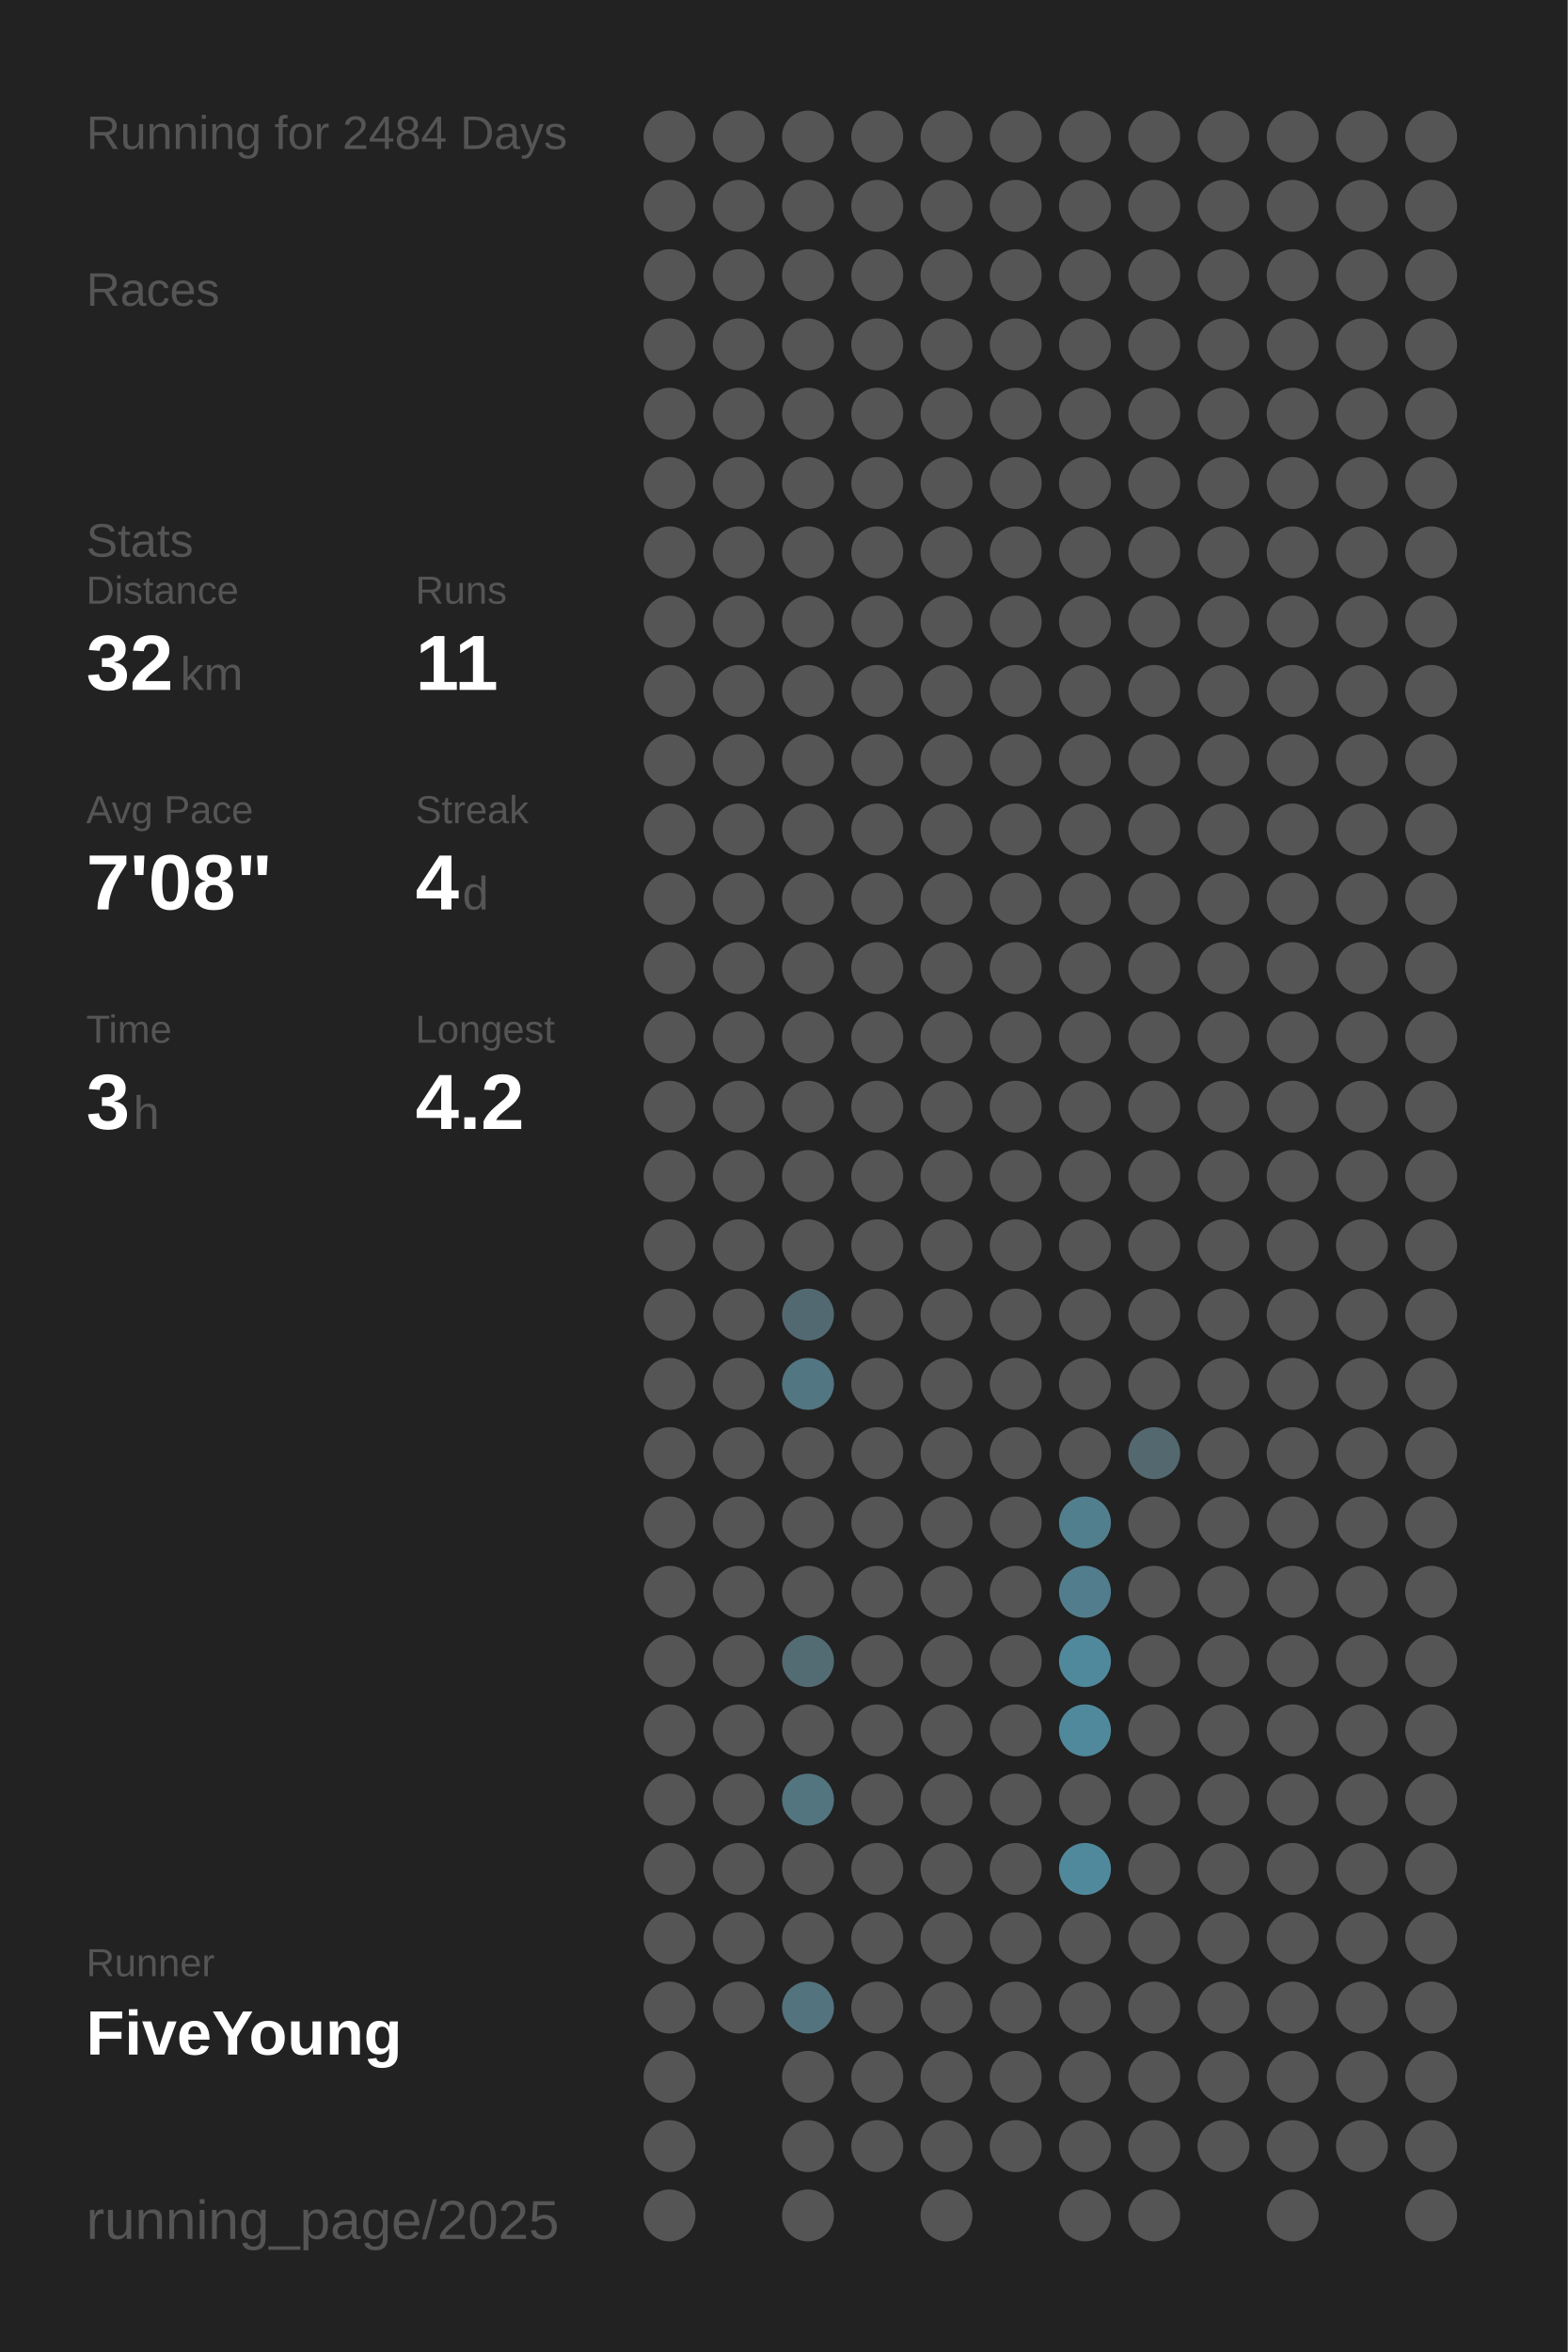
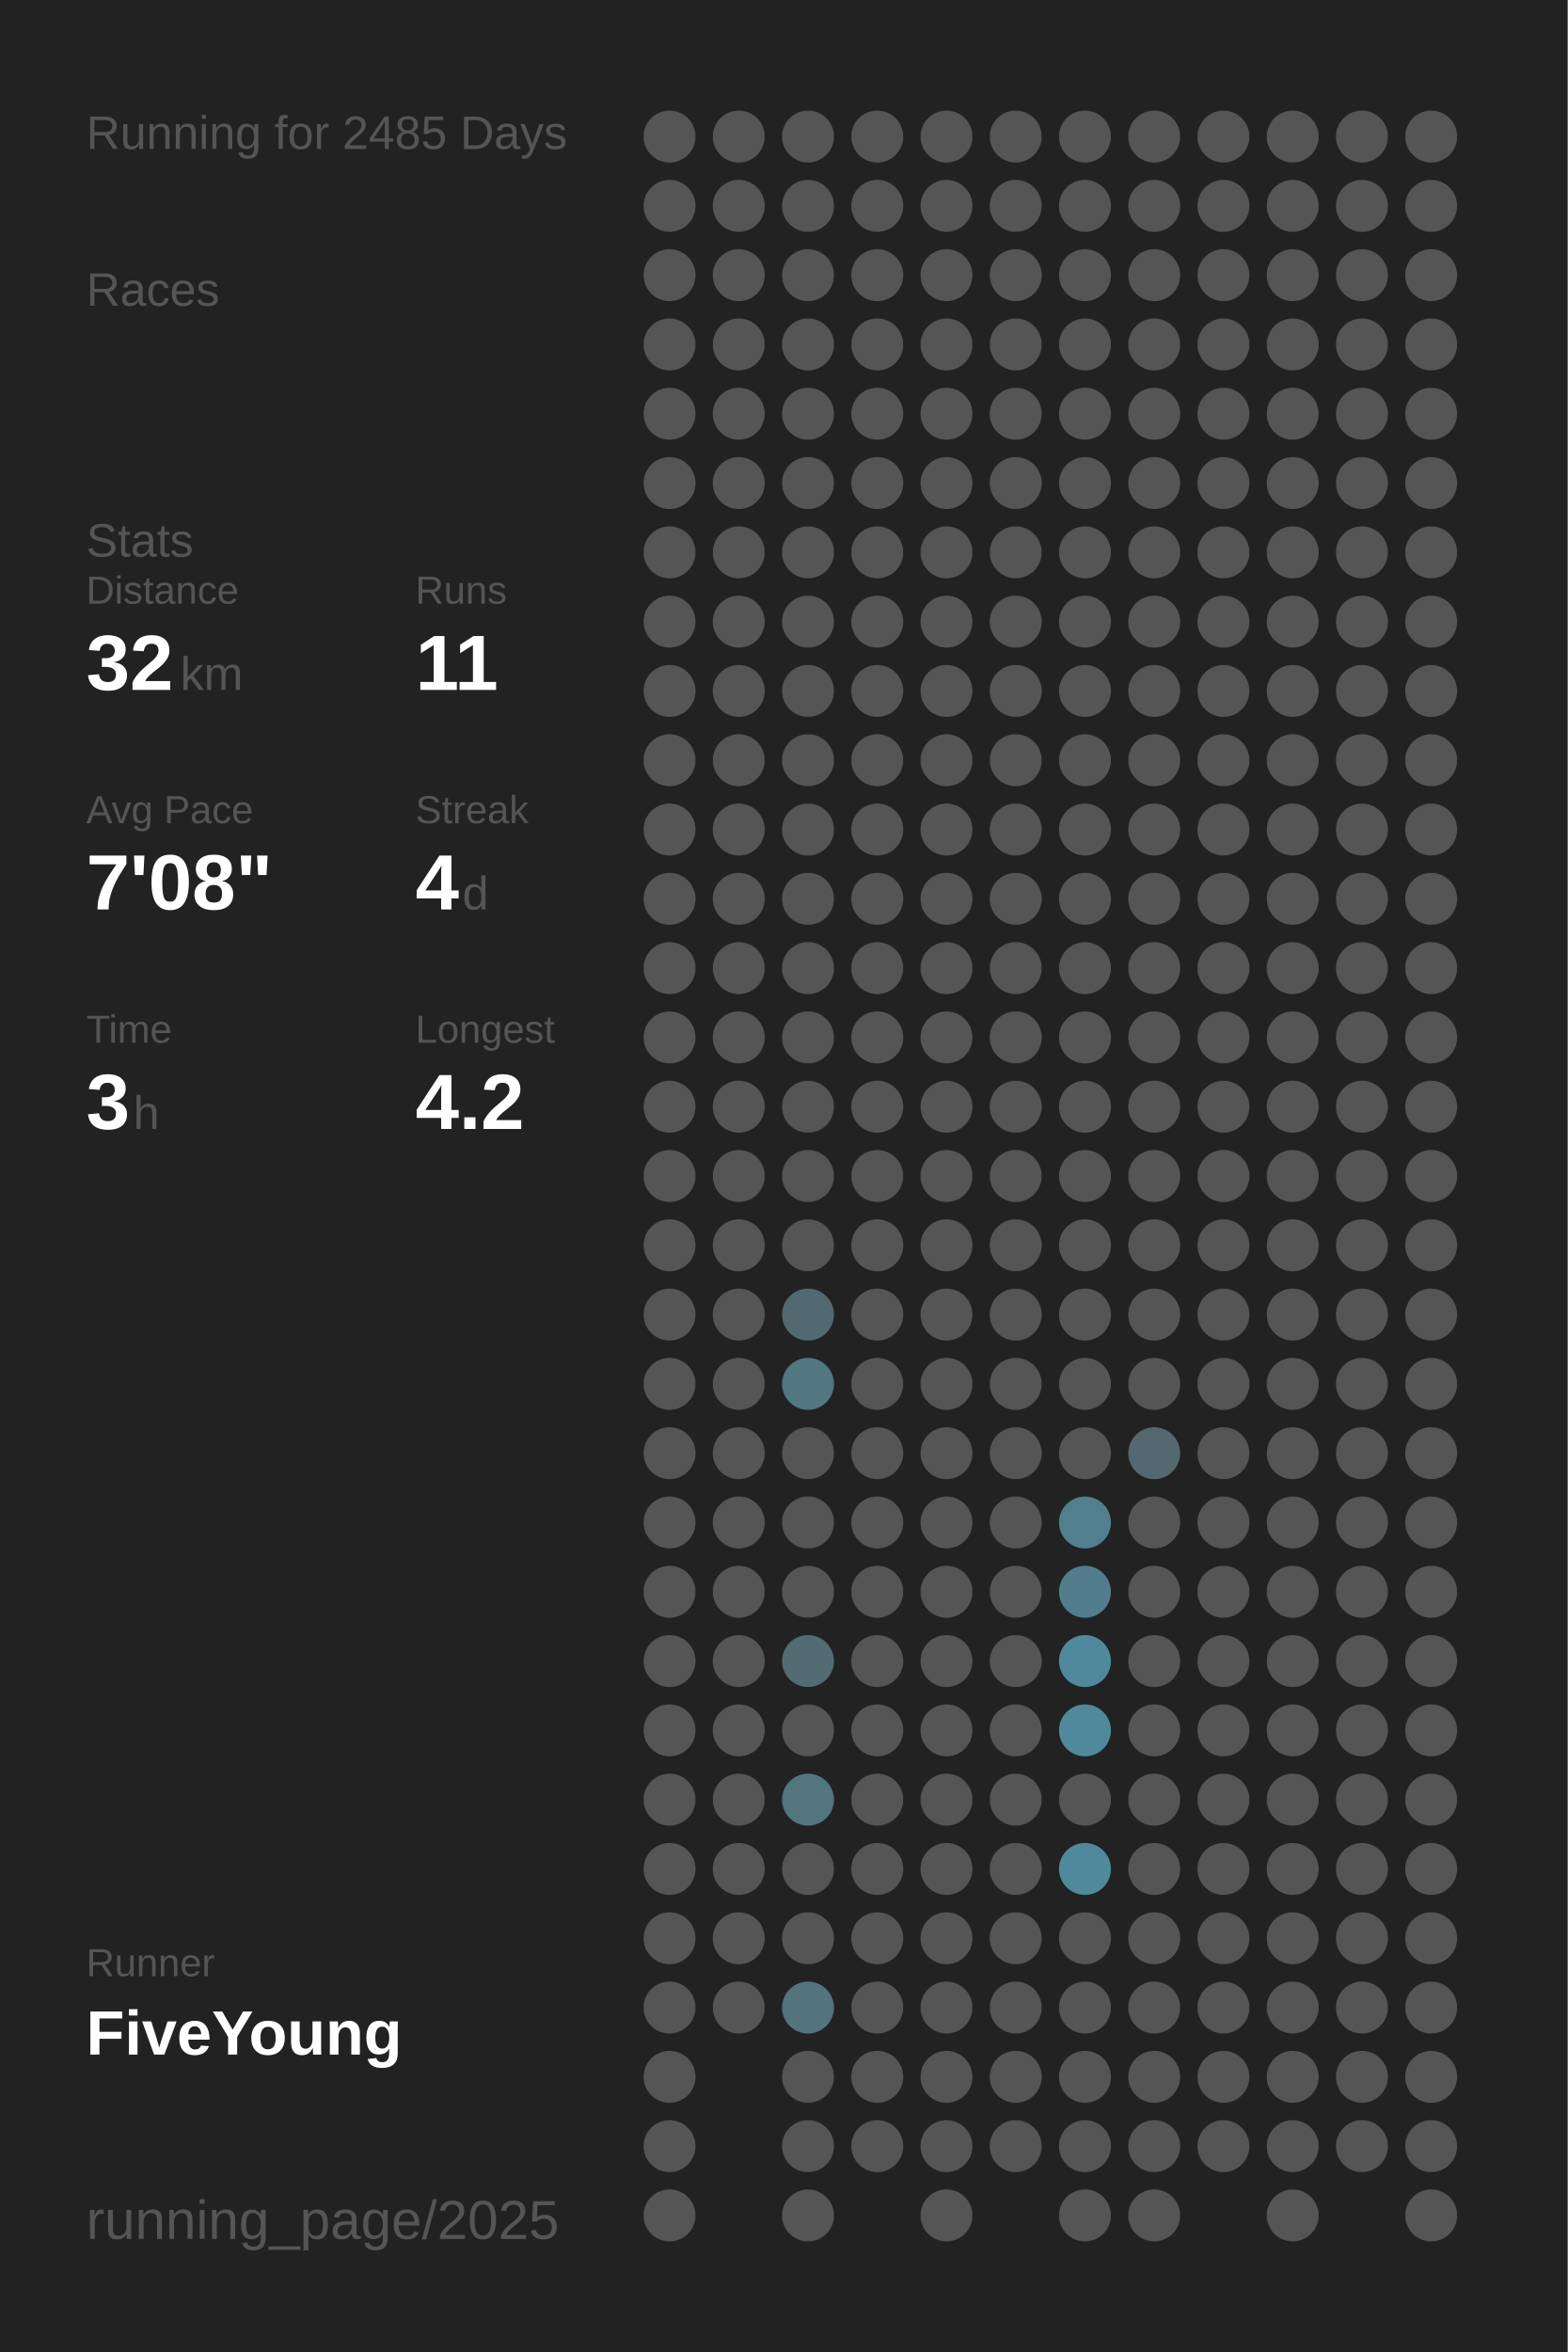
<svg xmlns="http://www.w3.org/2000/svg" baseProfile="full" height="300mm" version="1.1" viewBox="0,0,200,300" width="200mm">
  <defs />
  <rect fill="#222222" height="300" width="200" x="0" y="0" />
-   <text fill="#555555" style="font-size:6px; font-family:Arial;" x="11" y="19">Running for 2484 Days</text>
+   <text fill="#555555" style="font-size:6px; font-family:Arial;" x="11" y="19">Running for 2485 Days</text>
  <text fill="#555555" style="font-size:6px; font-family:Arial;" x="11" y="39">Races</text>
  <text fill="#555555" style="font-size:6px; font-family:Arial;" x="11" y="71">Stats</text>
  <text fill="#555555" style="font-size:5px; font-family:Arial;" x="11" y="77">Distance</text>
  <text fill="#FFFFFF" style="font-size:10px; font-family:Arial; font-weight:bold;" x="11" y="88">32</text>
  <text fill="#555555" style="font-size:6px; font-family:Arial;" x="23" y="88">km</text>
  <text fill="#555555" style="font-size:5px; font-family:Arial;" x="53" y="77">Runs</text>
  <text fill="#FFFFFF" style="font-size:10px; font-family:Arial; font-weight:bold;" x="53" y="88">11</text>
  <text fill="#555555" style="font-size:5px; font-family:Arial;" x="11" y="105">Avg Pace</text>
  <text fill="#FFFFFF" style="font-size:10px; font-family:Arial; font-weight:bold;" x="11" y="116">7'08"</text>
  <text fill="#555555" style="font-size:5px; font-family:Arial;" x="53" y="105">Streak</text>
  <text fill="#FFFFFF" style="font-size:10px; font-family:Arial; font-weight:bold;" x="53" y="116">4</text>
  <text fill="#555555" style="font-size:6px; font-family:Arial;" x="59" y="116">d</text>
  <text fill="#555555" style="font-size:5px; font-family:Arial;" x="11" y="133">Time</text>
  <text fill="#FFFFFF" style="font-size:10px; font-family:Arial; font-weight:bold;" x="11" y="144">3</text>
  <text fill="#555555" style="font-size:6px; font-family:Arial;" x="17" y="144">h</text>
  <text fill="#555555" style="font-size:5px; font-family:Arial;" x="53" y="133">Longest</text>
  <text fill="#FFFFFF" style="font-size:10px; font-family:Arial; font-weight:bold;" x="53" y="144">4.2</text>
  <text fill="#555555" style="font-size:5px; font-family:Arial;" x="11" y="252.065">Runner</text>
  <text fill="#FFFFFF" style="font-size:8px; font-family:Arial; font-weight:bold;" x="11" y="262.065">FiveYoung</text>
  <text fill="#555555" style="font-size:7px; font-family:Arial;" x="11" y="285.581">running_page/2025</text>
  <circle cx="85.417" cy="17.419" fill="#555555" r="3.312" />
  <circle cx="85.417" cy="26.258" fill="#555555" r="3.312" />
  <circle cx="85.417" cy="35.097" fill="#555555" r="3.312" />
  <circle cx="85.417" cy="43.935" fill="#555555" r="3.312" />
  <circle cx="85.417" cy="52.774" fill="#555555" r="3.312" />
  <circle cx="85.417" cy="61.613" fill="#555555" r="3.312" />
  <circle cx="85.417" cy="70.452" fill="#555555" r="3.312" />
  <circle cx="85.417" cy="79.29" fill="#555555" r="3.312" />
  <circle cx="85.417" cy="88.129" fill="#555555" r="3.312" />
  <circle cx="85.417" cy="96.968" fill="#555555" r="3.312" />
  <circle cx="85.417" cy="105.806" fill="#555555" r="3.312" />
  <circle cx="85.417" cy="114.645" fill="#555555" r="3.312" />
  <circle cx="85.417" cy="123.484" fill="#555555" r="3.312" />
  <circle cx="85.417" cy="132.323" fill="#555555" r="3.312" />
  <circle cx="85.417" cy="141.161" fill="#555555" r="3.312" />
  <circle cx="85.417" cy="150" fill="#555555" r="3.312" />
  <circle cx="85.417" cy="158.839" fill="#555555" r="3.312" />
  <circle cx="85.417" cy="167.677" fill="#555555" r="3.312" />
  <circle cx="85.417" cy="176.516" fill="#555555" r="3.312" />
  <circle cx="85.417" cy="185.355" fill="#555555" r="3.312" />
  <circle cx="85.417" cy="194.194" fill="#555555" r="3.312" />
  <circle cx="85.417" cy="203.032" fill="#555555" r="3.312" />
  <circle cx="85.417" cy="211.871" fill="#555555" r="3.312" />
  <circle cx="85.417" cy="220.71" fill="#555555" r="3.312" />
  <circle cx="85.417" cy="229.548" fill="#555555" r="3.312" />
  <circle cx="85.417" cy="238.387" fill="#555555" r="3.312" />
  <circle cx="85.417" cy="247.226" fill="#555555" r="3.312" />
  <circle cx="85.417" cy="256.065" fill="#555555" r="3.312" />
  <circle cx="85.417" cy="264.903" fill="#555555" r="3.312" />
  <circle cx="85.417" cy="273.742" fill="#555555" r="3.312" />
  <circle cx="85.417" cy="282.581" fill="#555555" r="3.312" />
  <circle cx="94.25" cy="17.419" fill="#555555" r="3.312" />
  <circle cx="94.25" cy="26.258" fill="#555555" r="3.312" />
  <circle cx="94.25" cy="35.097" fill="#555555" r="3.312" />
  <circle cx="94.25" cy="43.935" fill="#555555" r="3.312" />
  <circle cx="94.25" cy="52.774" fill="#555555" r="3.312" />
  <circle cx="94.25" cy="61.613" fill="#555555" r="3.312" />
  <circle cx="94.25" cy="70.452" fill="#555555" r="3.312" />
  <circle cx="94.25" cy="79.29" fill="#555555" r="3.312" />
  <circle cx="94.25" cy="88.129" fill="#555555" r="3.312" />
  <circle cx="94.25" cy="96.968" fill="#555555" r="3.312" />
  <circle cx="94.25" cy="105.806" fill="#555555" r="3.312" />
  <circle cx="94.25" cy="114.645" fill="#555555" r="3.312" />
  <circle cx="94.25" cy="123.484" fill="#555555" r="3.312" />
  <circle cx="94.25" cy="132.323" fill="#555555" r="3.312" />
  <circle cx="94.25" cy="141.161" fill="#555555" r="3.312" />
  <circle cx="94.25" cy="150" fill="#555555" r="3.312" />
  <circle cx="94.25" cy="158.839" fill="#555555" r="3.312" />
  <circle cx="94.25" cy="167.677" fill="#555555" r="3.312" />
  <circle cx="94.25" cy="176.516" fill="#555555" r="3.312" />
  <circle cx="94.25" cy="185.355" fill="#555555" r="3.312" />
  <circle cx="94.25" cy="194.194" fill="#555555" r="3.312" />
  <circle cx="94.25" cy="203.032" fill="#555555" r="3.312" />
  <circle cx="94.25" cy="211.871" fill="#555555" r="3.312" />
  <circle cx="94.25" cy="220.71" fill="#555555" r="3.312" />
  <circle cx="94.25" cy="229.548" fill="#555555" r="3.312" />
  <circle cx="94.25" cy="238.387" fill="#555555" r="3.312" />
  <circle cx="94.25" cy="247.226" fill="#555555" r="3.312" />
  <circle cx="94.25" cy="256.065" fill="#555555" r="3.312" />
  <circle cx="103.083" cy="17.419" fill="#555555" r="3.312" />
  <circle cx="103.083" cy="26.258" fill="#555555" r="3.312" />
  <circle cx="103.083" cy="35.097" fill="#555555" r="3.312" />
  <circle cx="103.083" cy="43.935" fill="#555555" r="3.312" />
  <circle cx="103.083" cy="52.774" fill="#555555" r="3.312" />
  <circle cx="103.083" cy="61.613" fill="#555555" r="3.312" />
  <circle cx="103.083" cy="70.452" fill="#555555" r="3.312" />
  <circle cx="103.083" cy="79.29" fill="#555555" r="3.312" />
  <circle cx="103.083" cy="88.129" fill="#555555" r="3.312" />
  <circle cx="103.083" cy="96.968" fill="#555555" r="3.312" />
  <circle cx="103.083" cy="105.806" fill="#555555" r="3.312" />
  <circle cx="103.083" cy="114.645" fill="#555555" r="3.312" />
  <circle cx="103.083" cy="123.484" fill="#555555" r="3.312" />
  <circle cx="103.083" cy="132.323" fill="#555555" r="3.312" />
  <circle cx="103.083" cy="141.161" fill="#555555" r="3.312" />
  <circle cx="103.083" cy="150" fill="#555555" r="3.312" />
  <circle cx="103.083" cy="158.839" fill="#555555" r="3.312" />
  <circle cx="103.083" cy="167.677" fill="#536971" r="3.312" />
  <circle cx="103.083" cy="176.516" fill="#527682" r="3.312" />
  <circle cx="103.083" cy="185.355" fill="#555555" r="3.312" />
  <circle cx="103.083" cy="194.194" fill="#555555" r="3.312" />
  <circle cx="103.083" cy="203.032" fill="#555555" r="3.312" />
  <circle cx="103.083" cy="211.871" fill="#536b73" r="3.312" />
  <circle cx="103.083" cy="220.71" fill="#555555" r="3.312" />
  <circle cx="103.083" cy="229.548" fill="#527580" r="3.312" />
  <circle cx="103.083" cy="238.387" fill="#555555" r="3.312" />
  <circle cx="103.083" cy="247.226" fill="#555555" r="3.312" />
  <circle cx="103.083" cy="256.065" fill="#53737e" r="3.312" />
  <circle cx="103.083" cy="264.903" fill="#555555" r="3.312" />
  <circle cx="103.083" cy="273.742" fill="#555555" r="3.312" />
  <circle cx="103.083" cy="282.581" fill="#555555" r="3.312" />
  <circle cx="111.917" cy="17.419" fill="#555555" r="3.312" />
  <circle cx="111.917" cy="26.258" fill="#555555" r="3.312" />
  <circle cx="111.917" cy="35.097" fill="#555555" r="3.312" />
  <circle cx="111.917" cy="43.935" fill="#555555" r="3.312" />
  <circle cx="111.917" cy="52.774" fill="#555555" r="3.312" />
  <circle cx="111.917" cy="61.613" fill="#555555" r="3.312" />
  <circle cx="111.917" cy="70.452" fill="#555555" r="3.312" />
  <circle cx="111.917" cy="79.29" fill="#555555" r="3.312" />
  <circle cx="111.917" cy="88.129" fill="#555555" r="3.312" />
  <circle cx="111.917" cy="96.968" fill="#555555" r="3.312" />
  <circle cx="111.917" cy="105.806" fill="#555555" r="3.312" />
  <circle cx="111.917" cy="114.645" fill="#555555" r="3.312" />
  <circle cx="111.917" cy="123.484" fill="#555555" r="3.312" />
  <circle cx="111.917" cy="132.323" fill="#555555" r="3.312" />
  <circle cx="111.917" cy="141.161" fill="#555555" r="3.312" />
  <circle cx="111.917" cy="150" fill="#555555" r="3.312" />
  <circle cx="111.917" cy="158.839" fill="#555555" r="3.312" />
  <circle cx="111.917" cy="167.677" fill="#555555" r="3.312" />
  <circle cx="111.917" cy="176.516" fill="#555555" r="3.312" />
  <circle cx="111.917" cy="185.355" fill="#555555" r="3.312" />
  <circle cx="111.917" cy="194.194" fill="#555555" r="3.312" />
  <circle cx="111.917" cy="203.032" fill="#555555" r="3.312" />
  <circle cx="111.917" cy="211.871" fill="#555555" r="3.312" />
  <circle cx="111.917" cy="220.71" fill="#555555" r="3.312" />
  <circle cx="111.917" cy="229.548" fill="#555555" r="3.312" />
  <circle cx="111.917" cy="238.387" fill="#555555" r="3.312" />
  <circle cx="111.917" cy="247.226" fill="#555555" r="3.312" />
  <circle cx="111.917" cy="256.065" fill="#555555" r="3.312" />
  <circle cx="111.917" cy="264.903" fill="#555555" r="3.312" />
  <circle cx="111.917" cy="273.742" fill="#555555" r="3.312" />
  <circle cx="120.75" cy="17.419" fill="#555555" r="3.312" />
  <circle cx="120.75" cy="26.258" fill="#555555" r="3.312" />
  <circle cx="120.75" cy="35.097" fill="#555555" r="3.312" />
  <circle cx="120.75" cy="43.935" fill="#555555" r="3.312" />
  <circle cx="120.75" cy="52.774" fill="#555555" r="3.312" />
  <circle cx="120.75" cy="61.613" fill="#555555" r="3.312" />
  <circle cx="120.75" cy="70.452" fill="#555555" r="3.312" />
  <circle cx="120.75" cy="79.29" fill="#555555" r="3.312" />
  <circle cx="120.75" cy="88.129" fill="#555555" r="3.312" />
  <circle cx="120.75" cy="96.968" fill="#555555" r="3.312" />
  <circle cx="120.75" cy="105.806" fill="#555555" r="3.312" />
  <circle cx="120.75" cy="114.645" fill="#555555" r="3.312" />
  <circle cx="120.75" cy="123.484" fill="#555555" r="3.312" />
  <circle cx="120.75" cy="132.323" fill="#555555" r="3.312" />
  <circle cx="120.75" cy="141.161" fill="#555555" r="3.312" />
  <circle cx="120.75" cy="150" fill="#555555" r="3.312" />
  <circle cx="120.75" cy="158.839" fill="#555555" r="3.312" />
  <circle cx="120.75" cy="167.677" fill="#555555" r="3.312" />
  <circle cx="120.75" cy="176.516" fill="#555555" r="3.312" />
  <circle cx="120.75" cy="185.355" fill="#555555" r="3.312" />
  <circle cx="120.75" cy="194.194" fill="#555555" r="3.312" />
  <circle cx="120.75" cy="203.032" fill="#555555" r="3.312" />
  <circle cx="120.75" cy="211.871" fill="#555555" r="3.312" />
  <circle cx="120.75" cy="220.71" fill="#555555" r="3.312" />
  <circle cx="120.75" cy="229.548" fill="#555555" r="3.312" />
  <circle cx="120.75" cy="238.387" fill="#555555" r="3.312" />
  <circle cx="120.75" cy="247.226" fill="#555555" r="3.312" />
  <circle cx="120.75" cy="256.065" fill="#555555" r="3.312" />
  <circle cx="120.75" cy="264.903" fill="#555555" r="3.312" />
  <circle cx="120.75" cy="273.742" fill="#555555" r="3.312" />
  <circle cx="120.75" cy="282.581" fill="#555555" r="3.312" />
  <circle cx="129.583" cy="17.419" fill="#555555" r="3.312" />
  <circle cx="129.583" cy="26.258" fill="#555555" r="3.312" />
  <circle cx="129.583" cy="35.097" fill="#555555" r="3.312" />
  <circle cx="129.583" cy="43.935" fill="#555555" r="3.312" />
  <circle cx="129.583" cy="52.774" fill="#555555" r="3.312" />
  <circle cx="129.583" cy="61.613" fill="#555555" r="3.312" />
  <circle cx="129.583" cy="70.452" fill="#555555" r="3.312" />
  <circle cx="129.583" cy="79.29" fill="#555555" r="3.312" />
  <circle cx="129.583" cy="88.129" fill="#555555" r="3.312" />
  <circle cx="129.583" cy="96.968" fill="#555555" r="3.312" />
  <circle cx="129.583" cy="105.806" fill="#555555" r="3.312" />
  <circle cx="129.583" cy="114.645" fill="#555555" r="3.312" />
  <circle cx="129.583" cy="123.484" fill="#555555" r="3.312" />
  <circle cx="129.583" cy="132.323" fill="#555555" r="3.312" />
  <circle cx="129.583" cy="141.161" fill="#555555" r="3.312" />
  <circle cx="129.583" cy="150" fill="#555555" r="3.312" />
  <circle cx="129.583" cy="158.839" fill="#555555" r="3.312" />
  <circle cx="129.583" cy="167.677" fill="#555555" r="3.312" />
  <circle cx="129.583" cy="176.516" fill="#555555" r="3.312" />
  <circle cx="129.583" cy="185.355" fill="#555555" r="3.312" />
  <circle cx="129.583" cy="194.194" fill="#555555" r="3.312" />
  <circle cx="129.583" cy="203.032" fill="#555555" r="3.312" />
  <circle cx="129.583" cy="211.871" fill="#555555" r="3.312" />
  <circle cx="129.583" cy="220.71" fill="#555555" r="3.312" />
  <circle cx="129.583" cy="229.548" fill="#555555" r="3.312" />
  <circle cx="129.583" cy="238.387" fill="#555555" r="3.312" />
  <circle cx="129.583" cy="247.226" fill="#555555" r="3.312" />
  <circle cx="129.583" cy="256.065" fill="#555555" r="3.312" />
  <circle cx="129.583" cy="264.903" fill="#555555" r="3.312" />
  <circle cx="129.583" cy="273.742" fill="#555555" r="3.312" />
  <circle cx="138.417" cy="17.419" fill="#555555" r="3.312" />
  <circle cx="138.417" cy="26.258" fill="#555555" r="3.312" />
  <circle cx="138.417" cy="35.097" fill="#555555" r="3.312" />
  <circle cx="138.417" cy="43.935" fill="#555555" r="3.312" />
  <circle cx="138.417" cy="52.774" fill="#555555" r="3.312" />
  <circle cx="138.417" cy="61.613" fill="#555555" r="3.312" />
  <circle cx="138.417" cy="70.452" fill="#555555" r="3.312" />
  <circle cx="138.417" cy="79.29" fill="#555555" r="3.312" />
  <circle cx="138.417" cy="88.129" fill="#555555" r="3.312" />
  <circle cx="138.417" cy="96.968" fill="#555555" r="3.312" />
  <circle cx="138.417" cy="105.806" fill="#555555" r="3.312" />
  <circle cx="138.417" cy="114.645" fill="#555555" r="3.312" />
  <circle cx="138.417" cy="123.484" fill="#555555" r="3.312" />
  <circle cx="138.417" cy="132.323" fill="#555555" r="3.312" />
  <circle cx="138.417" cy="141.161" fill="#555555" r="3.312" />
  <circle cx="138.417" cy="150" fill="#555555" r="3.312" />
  <circle cx="138.417" cy="158.839" fill="#555555" r="3.312" />
  <circle cx="138.417" cy="167.677" fill="#555555" r="3.312" />
  <circle cx="138.417" cy="176.516" fill="#555555" r="3.312" />
  <circle cx="138.417" cy="185.355" fill="#555555" r="3.312" />
  <circle cx="138.417" cy="194.194" fill="#527f8e" r="3.312" />
  <circle cx="138.417" cy="203.032" fill="#527d8c" r="3.312" />
  <circle cx="138.417" cy="211.871" fill="#51899c" r="3.312" />
  <circle cx="138.417" cy="220.71" fill="#51899c" r="3.312" />
  <circle cx="138.417" cy="229.548" fill="#555555" r="3.312" />
  <circle cx="138.417" cy="238.387" fill="#51899c" r="3.312" />
  <circle cx="138.417" cy="247.226" fill="#555555" r="3.312" />
  <circle cx="138.417" cy="256.065" fill="#555555" r="3.312" />
  <circle cx="138.417" cy="264.903" fill="#555555" r="3.312" />
  <circle cx="138.417" cy="273.742" fill="#555555" r="3.312" />
  <circle cx="138.417" cy="282.581" fill="#555555" r="3.312" />
  <circle cx="147.25" cy="17.419" fill="#555555" r="3.312" />
  <circle cx="147.25" cy="26.258" fill="#555555" r="3.312" />
  <circle cx="147.25" cy="35.097" fill="#555555" r="3.312" />
  <circle cx="147.25" cy="43.935" fill="#555555" r="3.312" />
  <circle cx="147.25" cy="52.774" fill="#555555" r="3.312" />
  <circle cx="147.25" cy="61.613" fill="#555555" r="3.312" />
  <circle cx="147.25" cy="70.452" fill="#555555" r="3.312" />
  <circle cx="147.25" cy="79.29" fill="#555555" r="3.312" />
  <circle cx="147.25" cy="88.129" fill="#555555" r="3.312" />
  <circle cx="147.25" cy="96.968" fill="#555555" r="3.312" />
  <circle cx="147.25" cy="105.806" fill="#555555" r="3.312" />
  <circle cx="147.25" cy="114.645" fill="#555555" r="3.312" />
  <circle cx="147.25" cy="123.484" fill="#555555" r="3.312" />
  <circle cx="147.25" cy="132.323" fill="#555555" r="3.312" />
  <circle cx="147.25" cy="141.161" fill="#555555" r="3.312" />
  <circle cx="147.25" cy="150" fill="#555555" r="3.312" />
  <circle cx="147.25" cy="158.839" fill="#555555" r="3.312" />
  <circle cx="147.25" cy="167.677" fill="#555555" r="3.312" />
  <circle cx="147.25" cy="176.516" fill="#555555" r="3.312" />
  <circle cx="147.25" cy="185.355" fill="#53686f" r="3.312" />
  <circle cx="147.25" cy="194.194" fill="#555555" r="3.312" />
  <circle cx="147.25" cy="203.032" fill="#555555" r="3.312" />
  <circle cx="147.25" cy="211.871" fill="#555555" r="3.312" />
  <circle cx="147.25" cy="220.71" fill="#555555" r="3.312" />
  <circle cx="147.25" cy="229.548" fill="#555555" r="3.312" />
  <circle cx="147.25" cy="238.387" fill="#555555" r="3.312" />
  <circle cx="147.25" cy="247.226" fill="#555555" r="3.312" />
  <circle cx="147.25" cy="256.065" fill="#555555" r="3.312" />
  <circle cx="147.25" cy="264.903" fill="#555555" r="3.312" />
  <circle cx="147.25" cy="273.742" fill="#555555" r="3.312" />
  <circle cx="147.25" cy="282.581" fill="#555555" r="3.312" />
  <circle cx="156.083" cy="17.419" fill="#555555" r="3.312" />
  <circle cx="156.083" cy="26.258" fill="#555555" r="3.312" />
  <circle cx="156.083" cy="35.097" fill="#555555" r="3.312" />
  <circle cx="156.083" cy="43.935" fill="#555555" r="3.312" />
  <circle cx="156.083" cy="52.774" fill="#555555" r="3.312" />
  <circle cx="156.083" cy="61.613" fill="#555555" r="3.312" />
  <circle cx="156.083" cy="70.452" fill="#555555" r="3.312" />
  <circle cx="156.083" cy="79.29" fill="#555555" r="3.312" />
  <circle cx="156.083" cy="88.129" fill="#555555" r="3.312" />
  <circle cx="156.083" cy="96.968" fill="#555555" r="3.312" />
  <circle cx="156.083" cy="105.806" fill="#555555" r="3.312" />
  <circle cx="156.083" cy="114.645" fill="#555555" r="3.312" />
  <circle cx="156.083" cy="123.484" fill="#555555" r="3.312" />
  <circle cx="156.083" cy="132.323" fill="#555555" r="3.312" />
  <circle cx="156.083" cy="141.161" fill="#555555" r="3.312" />
  <circle cx="156.083" cy="150" fill="#555555" r="3.312" />
  <circle cx="156.083" cy="158.839" fill="#555555" r="3.312" />
  <circle cx="156.083" cy="167.677" fill="#555555" r="3.312" />
  <circle cx="156.083" cy="176.516" fill="#555555" r="3.312" />
  <circle cx="156.083" cy="185.355" fill="#555555" r="3.312" />
  <circle cx="156.083" cy="194.194" fill="#555555" r="3.312" />
  <circle cx="156.083" cy="203.032" fill="#555555" r="3.312" />
  <circle cx="156.083" cy="211.871" fill="#555555" r="3.312" />
  <circle cx="156.083" cy="220.71" fill="#555555" r="3.312" />
  <circle cx="156.083" cy="229.548" fill="#555555" r="3.312" />
  <circle cx="156.083" cy="238.387" fill="#555555" r="3.312" />
  <circle cx="156.083" cy="247.226" fill="#555555" r="3.312" />
  <circle cx="156.083" cy="256.065" fill="#555555" r="3.312" />
  <circle cx="156.083" cy="264.903" fill="#555555" r="3.312" />
  <circle cx="156.083" cy="273.742" fill="#555555" r="3.312" />
  <circle cx="164.917" cy="17.419" fill="#555555" r="3.312" />
  <circle cx="164.917" cy="26.258" fill="#555555" r="3.312" />
  <circle cx="164.917" cy="35.097" fill="#555555" r="3.312" />
  <circle cx="164.917" cy="43.935" fill="#555555" r="3.312" />
  <circle cx="164.917" cy="52.774" fill="#555555" r="3.312" />
  <circle cx="164.917" cy="61.613" fill="#555555" r="3.312" />
  <circle cx="164.917" cy="70.452" fill="#555555" r="3.312" />
  <circle cx="164.917" cy="79.29" fill="#555555" r="3.312" />
  <circle cx="164.917" cy="88.129" fill="#555555" r="3.312" />
  <circle cx="164.917" cy="96.968" fill="#555555" r="3.312" />
  <circle cx="164.917" cy="105.806" fill="#555555" r="3.312" />
  <circle cx="164.917" cy="114.645" fill="#555555" r="3.312" />
  <circle cx="164.917" cy="123.484" fill="#555555" r="3.312" />
  <circle cx="164.917" cy="132.323" fill="#555555" r="3.312" />
  <circle cx="164.917" cy="141.161" fill="#555555" r="3.312" />
  <circle cx="164.917" cy="150" fill="#555555" r="3.312" />
  <circle cx="164.917" cy="158.839" fill="#555555" r="3.312" />
  <circle cx="164.917" cy="167.677" fill="#555555" r="3.312" />
  <circle cx="164.917" cy="176.516" fill="#555555" r="3.312" />
  <circle cx="164.917" cy="185.355" fill="#555555" r="3.312" />
  <circle cx="164.917" cy="194.194" fill="#555555" r="3.312" />
  <circle cx="164.917" cy="203.032" fill="#555555" r="3.312" />
  <circle cx="164.917" cy="211.871" fill="#555555" r="3.312" />
  <circle cx="164.917" cy="220.71" fill="#555555" r="3.312" />
  <circle cx="164.917" cy="229.548" fill="#555555" r="3.312" />
  <circle cx="164.917" cy="238.387" fill="#555555" r="3.312" />
  <circle cx="164.917" cy="247.226" fill="#555555" r="3.312" />
  <circle cx="164.917" cy="256.065" fill="#555555" r="3.312" />
  <circle cx="164.917" cy="264.903" fill="#555555" r="3.312" />
  <circle cx="164.917" cy="273.742" fill="#555555" r="3.312" />
  <circle cx="164.917" cy="282.581" fill="#555555" r="3.312" />
  <circle cx="173.75" cy="17.419" fill="#555555" r="3.312" />
  <circle cx="173.75" cy="26.258" fill="#555555" r="3.312" />
  <circle cx="173.75" cy="35.097" fill="#555555" r="3.312" />
  <circle cx="173.75" cy="43.935" fill="#555555" r="3.312" />
  <circle cx="173.75" cy="52.774" fill="#555555" r="3.312" />
  <circle cx="173.75" cy="61.613" fill="#555555" r="3.312" />
  <circle cx="173.75" cy="70.452" fill="#555555" r="3.312" />
  <circle cx="173.75" cy="79.29" fill="#555555" r="3.312" />
  <circle cx="173.75" cy="88.129" fill="#555555" r="3.312" />
  <circle cx="173.75" cy="96.968" fill="#555555" r="3.312" />
  <circle cx="173.75" cy="105.806" fill="#555555" r="3.312" />
  <circle cx="173.75" cy="114.645" fill="#555555" r="3.312" />
  <circle cx="173.75" cy="123.484" fill="#555555" r="3.312" />
  <circle cx="173.75" cy="132.323" fill="#555555" r="3.312" />
  <circle cx="173.75" cy="141.161" fill="#555555" r="3.312" />
  <circle cx="173.75" cy="150" fill="#555555" r="3.312" />
  <circle cx="173.75" cy="158.839" fill="#555555" r="3.312" />
  <circle cx="173.75" cy="167.677" fill="#555555" r="3.312" />
  <circle cx="173.75" cy="176.516" fill="#555555" r="3.312" />
  <circle cx="173.75" cy="185.355" fill="#555555" r="3.312" />
  <circle cx="173.75" cy="194.194" fill="#555555" r="3.312" />
  <circle cx="173.75" cy="203.032" fill="#555555" r="3.312" />
  <circle cx="173.75" cy="211.871" fill="#555555" r="3.312" />
  <circle cx="173.75" cy="220.71" fill="#555555" r="3.312" />
  <circle cx="173.75" cy="229.548" fill="#555555" r="3.312" />
  <circle cx="173.75" cy="238.387" fill="#555555" r="3.312" />
  <circle cx="173.75" cy="247.226" fill="#555555" r="3.312" />
  <circle cx="173.75" cy="256.065" fill="#555555" r="3.312" />
  <circle cx="173.75" cy="264.903" fill="#555555" r="3.312" />
  <circle cx="173.75" cy="273.742" fill="#555555" r="3.312" />
  <circle cx="182.583" cy="17.419" fill="#555555" r="3.312" />
  <circle cx="182.583" cy="26.258" fill="#555555" r="3.312" />
  <circle cx="182.583" cy="35.097" fill="#555555" r="3.312" />
  <circle cx="182.583" cy="43.935" fill="#555555" r="3.312" />
  <circle cx="182.583" cy="52.774" fill="#555555" r="3.312" />
  <circle cx="182.583" cy="61.613" fill="#555555" r="3.312" />
  <circle cx="182.583" cy="70.452" fill="#555555" r="3.312" />
  <circle cx="182.583" cy="79.29" fill="#555555" r="3.312" />
  <circle cx="182.583" cy="88.129" fill="#555555" r="3.312" />
  <circle cx="182.583" cy="96.968" fill="#555555" r="3.312" />
  <circle cx="182.583" cy="105.806" fill="#555555" r="3.312" />
  <circle cx="182.583" cy="114.645" fill="#555555" r="3.312" />
  <circle cx="182.583" cy="123.484" fill="#555555" r="3.312" />
  <circle cx="182.583" cy="132.323" fill="#555555" r="3.312" />
  <circle cx="182.583" cy="141.161" fill="#555555" r="3.312" />
  <circle cx="182.583" cy="150" fill="#555555" r="3.312" />
  <circle cx="182.583" cy="158.839" fill="#555555" r="3.312" />
  <circle cx="182.583" cy="167.677" fill="#555555" r="3.312" />
  <circle cx="182.583" cy="176.516" fill="#555555" r="3.312" />
  <circle cx="182.583" cy="185.355" fill="#555555" r="3.312" />
  <circle cx="182.583" cy="194.194" fill="#555555" r="3.312" />
  <circle cx="182.583" cy="203.032" fill="#555555" r="3.312" />
  <circle cx="182.583" cy="211.871" fill="#555555" r="3.312" />
  <circle cx="182.583" cy="220.71" fill="#555555" r="3.312" />
  <circle cx="182.583" cy="229.548" fill="#555555" r="3.312" />
  <circle cx="182.583" cy="238.387" fill="#555555" r="3.312" />
  <circle cx="182.583" cy="247.226" fill="#555555" r="3.312" />
  <circle cx="182.583" cy="256.065" fill="#555555" r="3.312" />
  <circle cx="182.583" cy="264.903" fill="#555555" r="3.312" />
  <circle cx="182.583" cy="273.742" fill="#555555" r="3.312" />
  <circle cx="182.583" cy="282.581" fill="#555555" r="3.312" />
</svg>
